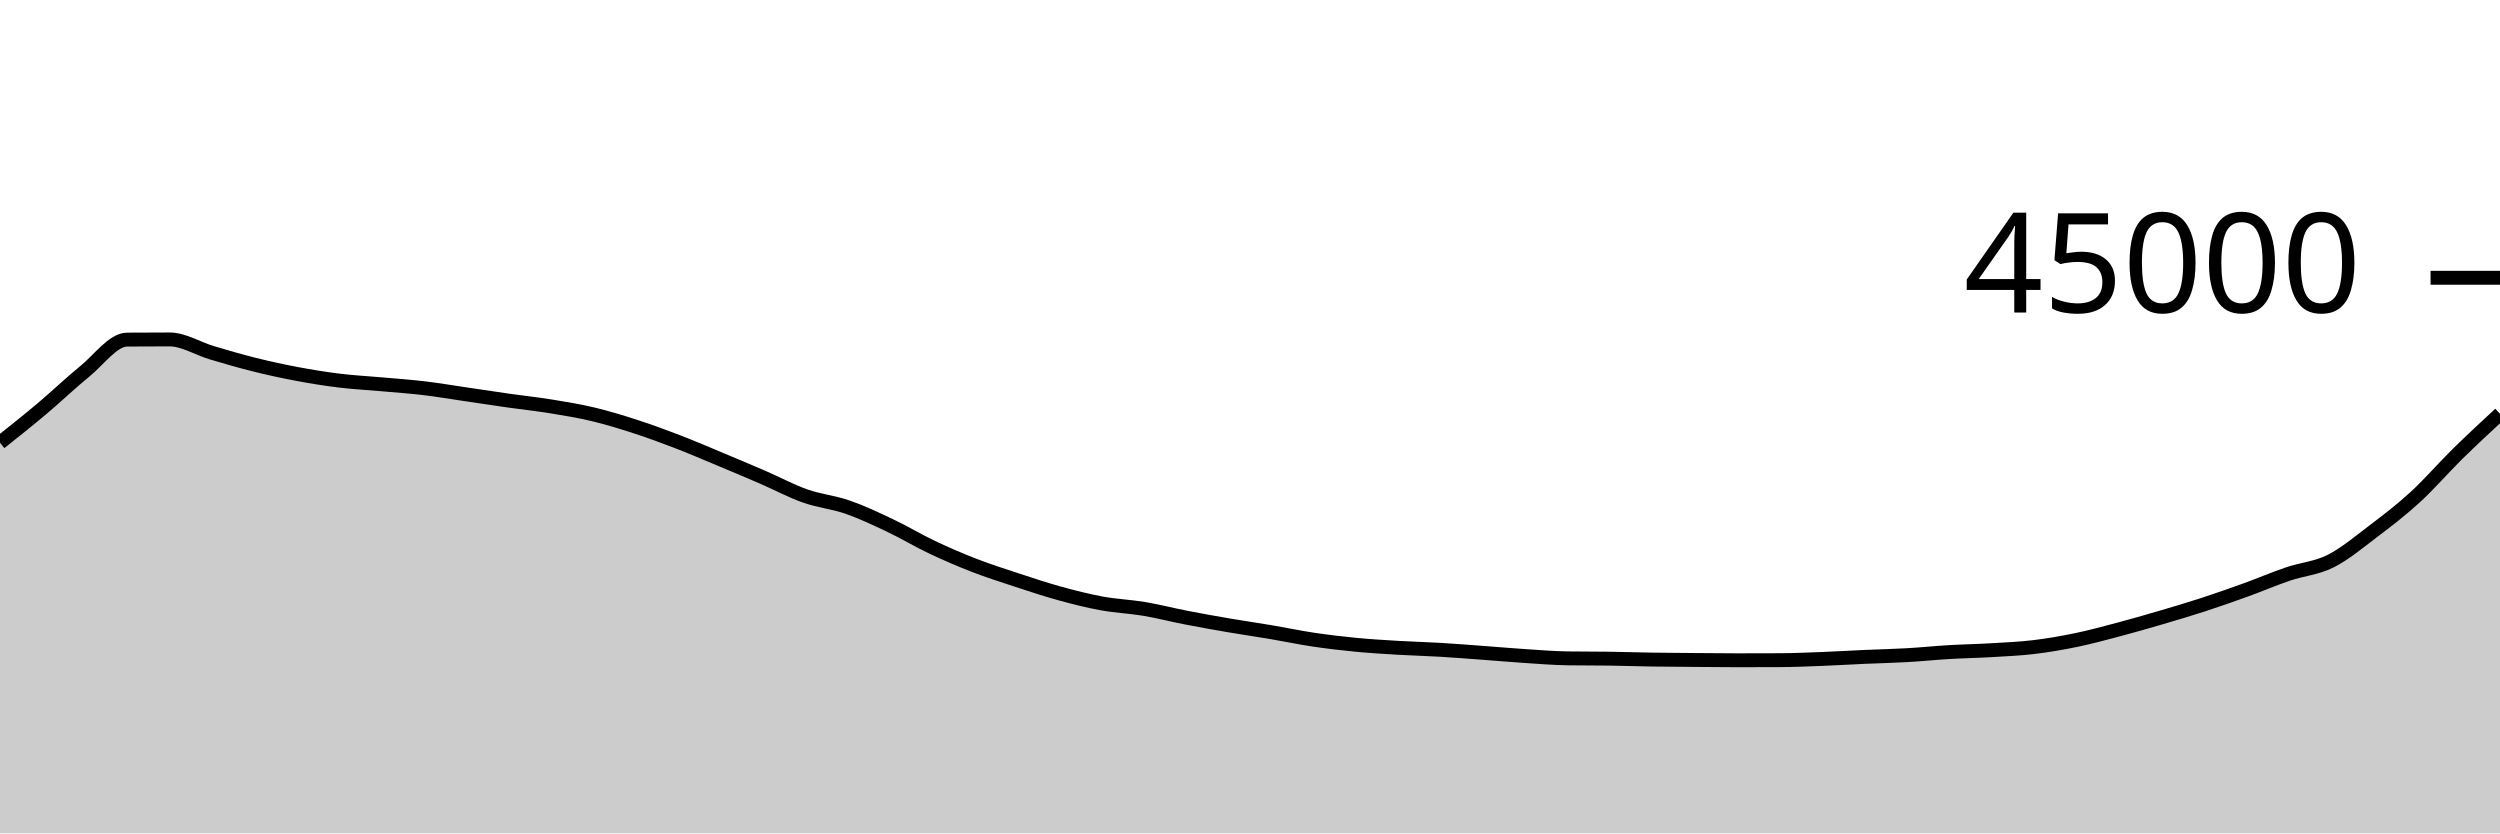
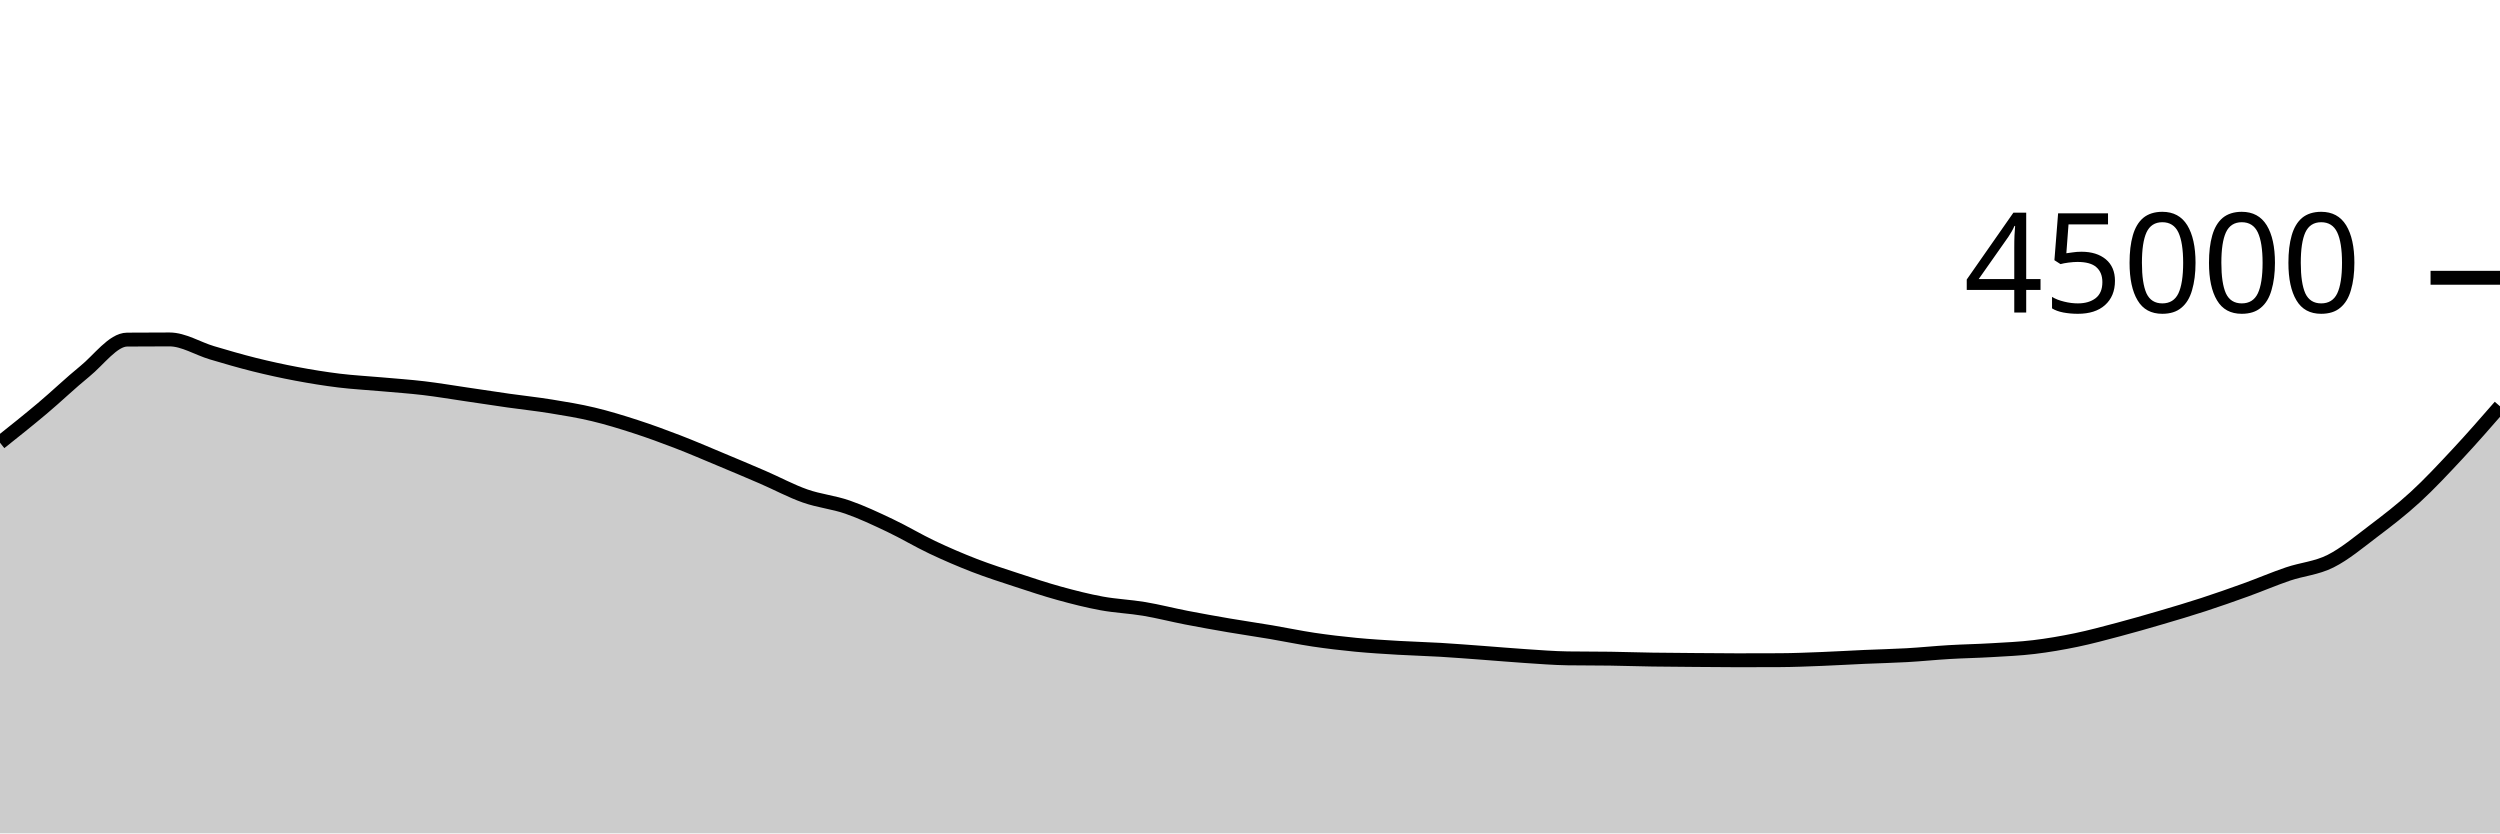
<svg xmlns="http://www.w3.org/2000/svg" viewBox="0 0 180 60">
  <g transform="translate(0,20)">
-     <path class="area" fill="rgba(0, 0, 0, 0.2)" d="M0,11.875C1.017,11.066,2.034,10.257,3.051,9.401C4.068,8.545,5.085,7.564,6.102,6.739C7.119,5.914,8.136,4.458,9.153,4.451C10.169,4.443,11.186,4.439,12.203,4.439C13.22,4.439,14.237,5.096,15.254,5.398C16.271,5.7,17.288,5.998,18.305,6.252C19.322,6.505,20.339,6.728,21.356,6.919C22.373,7.111,23.39,7.276,24.407,7.401C25.424,7.526,26.441,7.576,27.458,7.668C28.475,7.759,29.492,7.828,30.508,7.948C31.525,8.069,32.542,8.243,33.559,8.392C34.576,8.541,35.593,8.698,36.61,8.843C37.627,8.987,38.644,9.094,39.661,9.259C40.678,9.424,41.695,9.59,42.712,9.833C43.729,10.076,44.746,10.388,45.763,10.718C46.78,11.048,47.797,11.422,48.814,11.814C49.831,12.206,50.847,12.646,51.864,13.07C52.881,13.495,53.898,13.921,54.915,14.361C55.932,14.801,56.949,15.352,57.966,15.71C58.983,16.069,60,16.158,61.017,16.511C62.034,16.864,63.051,17.345,64.068,17.827C65.085,18.309,66.102,18.922,67.119,19.404C68.136,19.885,69.153,20.322,70.169,20.716C71.186,21.109,72.203,21.432,73.22,21.766C74.237,22.1,75.254,22.44,76.271,22.72C77.288,23,78.305,23.26,79.322,23.446C80.339,23.633,81.356,23.669,82.373,23.84C83.39,24.011,84.407,24.275,85.424,24.472C86.441,24.669,87.458,24.851,88.475,25.025C89.492,25.199,90.508,25.345,91.525,25.516C92.542,25.688,93.559,25.905,94.576,26.056C95.593,26.207,96.61,26.327,97.627,26.425C98.644,26.523,99.661,26.582,100.678,26.643C101.695,26.703,102.712,26.728,103.729,26.788C104.746,26.849,105.763,26.931,106.78,27.005C107.797,27.08,108.814,27.171,109.831,27.237C110.847,27.303,111.864,27.387,112.881,27.402C113.898,27.417,114.915,27.409,115.932,27.424C116.949,27.439,117.966,27.474,118.983,27.49C120,27.506,121.017,27.511,122.034,27.519C123.051,27.527,124.068,27.539,125.085,27.539C126.102,27.539,127.119,27.537,128.136,27.532C129.153,27.528,130.169,27.484,131.186,27.444C132.203,27.405,133.22,27.342,134.237,27.297C135.254,27.252,136.271,27.231,137.288,27.173C138.305,27.116,139.322,27.01,140.339,26.95C141.356,26.89,142.373,26.874,143.39,26.813C144.407,26.753,145.424,26.711,146.441,26.588C147.458,26.466,148.475,26.291,149.492,26.08C150.508,25.869,151.525,25.592,152.542,25.323C153.559,25.053,154.576,24.761,155.593,24.462C156.61,24.164,157.627,23.862,158.644,23.531C159.661,23.199,160.678,22.842,161.695,22.475C162.712,22.107,163.729,21.669,164.746,21.324C165.763,20.98,166.78,20.914,167.797,20.405C168.814,19.897,169.831,19.041,170.847,18.272C171.864,17.503,172.881,16.724,173.898,15.792C174.915,14.86,175.932,13.677,176.949,12.677C177.966,11.678,178.983,10.737,180,9.796L180,40C178.983,40,177.966,40,176.949,40C175.932,40,174.915,40,173.898,40C172.881,40,171.864,40,170.847,40C169.831,40,168.814,40,167.797,40C166.78,40,165.763,40,164.746,40C163.729,40,162.712,40,161.695,40C160.678,40,159.661,40,158.644,40C157.627,40,156.61,40,155.593,40C154.576,40,153.559,40,152.542,40C151.525,40,150.508,40,149.492,40C148.475,40,147.458,40,146.441,40C145.424,40,144.407,40,143.39,40C142.373,40,141.356,40,140.339,40C139.322,40,138.305,40,137.288,40C136.271,40,135.254,40,134.237,40C133.22,40,132.203,40,131.186,40C130.169,40,129.153,40,128.136,40C127.119,40,126.102,40,125.085,40C124.068,40,123.051,40,122.034,40C121.017,40,120,40,118.983,40C117.966,40,116.949,40,115.932,40C114.915,40,113.898,40,112.881,40C111.864,40,110.847,40,109.831,40C108.814,40,107.797,40,106.78,40C105.763,40,104.746,40,103.729,40C102.712,40,101.695,40,100.678,40C99.661,40,98.644,40,97.627,40C96.61,40,95.593,40,94.576,40C93.559,40,92.542,40,91.525,40C90.508,40,89.492,40,88.475,40C87.458,40,86.441,40,85.424,40C84.407,40,83.39,40,82.373,40C81.356,40,80.339,40,79.322,40C78.305,40,77.288,40,76.271,40C75.254,40,74.237,40,73.22,40C72.203,40,71.186,40,70.169,40C69.153,40,68.136,40,67.119,40C66.102,40,65.085,40,64.068,40C63.051,40,62.034,40,61.017,40C60,40,58.983,40,57.966,40C56.949,40,55.932,40,54.915,40C53.898,40,52.881,40,51.864,40C50.847,40,49.831,40,48.814,40C47.797,40,46.78,40,45.763,40C44.746,40,43.729,40,42.712,40C41.695,40,40.678,40,39.661,40C38.644,40,37.627,40,36.61,40C35.593,40,34.576,40,33.559,40C32.542,40,31.525,40,30.508,40C29.492,40,28.475,40,27.458,40C26.441,40,25.424,40,24.407,40C23.39,40,22.373,40,21.356,40C20.339,40,19.322,40,18.305,40C17.288,40,16.271,40,15.254,40C14.237,40,13.22,40,12.203,40C11.186,40,10.169,40,9.153,40C8.136,40,7.119,40,6.102,40C5.085,40,4.068,40,3.051,40C2.034,40,1.017,40,0,40Z" />
-     <path class="line" stroke="black" fill="none" d="M0,11.875C1.017,11.066,2.034,10.257,3.051,9.401C4.068,8.545,5.085,7.564,6.102,6.739C7.119,5.914,8.136,4.458,9.153,4.451C10.169,4.443,11.186,4.439,12.203,4.439C13.22,4.439,14.237,5.096,15.254,5.398C16.271,5.7,17.288,5.998,18.305,6.252C19.322,6.505,20.339,6.728,21.356,6.919C22.373,7.111,23.39,7.276,24.407,7.401C25.424,7.526,26.441,7.576,27.458,7.668C28.475,7.759,29.492,7.828,30.508,7.948C31.525,8.069,32.542,8.243,33.559,8.392C34.576,8.541,35.593,8.698,36.61,8.843C37.627,8.987,38.644,9.094,39.661,9.259C40.678,9.424,41.695,9.59,42.712,9.833C43.729,10.076,44.746,10.388,45.763,10.718C46.78,11.048,47.797,11.422,48.814,11.814C49.831,12.206,50.847,12.646,51.864,13.07C52.881,13.495,53.898,13.921,54.915,14.361C55.932,14.801,56.949,15.352,57.966,15.71C58.983,16.069,60,16.158,61.017,16.511C62.034,16.864,63.051,17.345,64.068,17.827C65.085,18.309,66.102,18.922,67.119,19.404C68.136,19.885,69.153,20.322,70.169,20.716C71.186,21.109,72.203,21.432,73.22,21.766C74.237,22.1,75.254,22.44,76.271,22.72C77.288,23,78.305,23.26,79.322,23.446C80.339,23.633,81.356,23.669,82.373,23.84C83.39,24.011,84.407,24.275,85.424,24.472C86.441,24.669,87.458,24.851,88.475,25.025C89.492,25.199,90.508,25.345,91.525,25.516C92.542,25.688,93.559,25.905,94.576,26.056C95.593,26.207,96.61,26.327,97.627,26.425C98.644,26.523,99.661,26.582,100.678,26.643C101.695,26.703,102.712,26.728,103.729,26.788C104.746,26.849,105.763,26.931,106.78,27.005C107.797,27.08,108.814,27.171,109.831,27.237C110.847,27.303,111.864,27.387,112.881,27.402C113.898,27.417,114.915,27.409,115.932,27.424C116.949,27.439,117.966,27.474,118.983,27.49C120,27.506,121.017,27.511,122.034,27.519C123.051,27.527,124.068,27.539,125.085,27.539C126.102,27.539,127.119,27.537,128.136,27.532C129.153,27.528,130.169,27.484,131.186,27.444C132.203,27.405,133.22,27.342,134.237,27.297C135.254,27.252,136.271,27.231,137.288,27.173C138.305,27.116,139.322,27.01,140.339,26.95C141.356,26.89,142.373,26.874,143.39,26.813C144.407,26.753,145.424,26.711,146.441,26.588C147.458,26.466,148.475,26.291,149.492,26.08C150.508,25.869,151.525,25.592,152.542,25.323C153.559,25.053,154.576,24.761,155.593,24.462C156.61,24.164,157.627,23.862,158.644,23.531C159.661,23.199,160.678,22.842,161.695,22.475C162.712,22.107,163.729,21.669,164.746,21.324C165.763,20.98,166.78,20.914,167.797,20.405C168.814,19.897,169.831,19.041,170.847,18.272C171.864,17.503,172.881,16.724,173.898,15.792C174.915,14.86,175.932,13.677,176.949,12.677C177.966,11.678,178.983,10.737,180,9.796" />
+     <path class="area" fill="rgba(0, 0, 0, 0.2)" d="M0,11.875C1.017,11.066,2.034,10.257,3.051,9.401C4.068,8.545,5.085,7.564,6.102,6.739C7.119,5.914,8.136,4.458,9.153,4.451C10.169,4.443,11.186,4.439,12.203,4.439C13.22,4.439,14.237,5.096,15.254,5.398C16.271,5.7,17.288,5.998,18.305,6.252C19.322,6.505,20.339,6.728,21.356,6.919C22.373,7.111,23.39,7.276,24.407,7.401C25.424,7.526,26.441,7.576,27.458,7.668C28.475,7.759,29.492,7.828,30.508,7.948C31.525,8.069,32.542,8.243,33.559,8.392C34.576,8.541,35.593,8.698,36.61,8.843C37.627,8.987,38.644,9.094,39.661,9.259C40.678,9.424,41.695,9.59,42.712,9.833C43.729,10.076,44.746,10.388,45.763,10.718C46.78,11.048,47.797,11.422,48.814,11.814C49.831,12.206,50.847,12.646,51.864,13.07C52.881,13.495,53.898,13.921,54.915,14.361C55.932,14.801,56.949,15.352,57.966,15.71C58.983,16.069,60,16.158,61.017,16.511C62.034,16.864,63.051,17.345,64.068,17.827C65.085,18.309,66.102,18.922,67.119,19.404C68.136,19.885,69.153,20.322,70.169,20.716C71.186,21.109,72.203,21.432,73.22,21.766C74.237,22.1,75.254,22.44,76.271,22.72C77.288,23,78.305,23.26,79.322,23.446C80.339,23.633,81.356,23.669,82.373,23.84C83.39,24.011,84.407,24.275,85.424,24.472C86.441,24.669,87.458,24.851,88.475,25.025C89.492,25.199,90.508,25.345,91.525,25.516C92.542,25.688,93.559,25.905,94.576,26.056C95.593,26.207,96.61,26.327,97.627,26.425C98.644,26.523,99.661,26.582,100.678,26.643C101.695,26.703,102.712,26.728,103.729,26.788C104.746,26.849,105.763,26.931,106.78,27.005C107.797,27.08,108.814,27.171,109.831,27.237C110.847,27.303,111.864,27.387,112.881,27.402C113.898,27.417,114.915,27.409,115.932,27.424C116.949,27.439,117.966,27.474,118.983,27.49C120,27.506,121.017,27.511,122.034,27.519C123.051,27.527,124.068,27.539,125.085,27.539C126.102,27.539,127.119,27.537,128.136,27.532C129.153,27.528,130.169,27.484,131.186,27.444C132.203,27.405,133.22,27.342,134.237,27.297C135.254,27.252,136.271,27.231,137.288,27.173C138.305,27.116,139.322,27.01,140.339,26.95C141.356,26.89,142.373,26.874,143.39,26.813C144.407,26.753,145.424,26.711,146.441,26.588C147.458,26.466,148.475,26.291,149.492,26.08C150.508,25.869,151.525,25.592,152.542,25.323C153.559,25.053,154.576,24.761,155.593,24.462C156.61,24.164,157.627,23.862,158.644,23.531C159.661,23.199,160.678,22.842,161.695,22.475C162.712,22.107,163.729,21.669,164.746,21.324C165.763,20.98,166.78,20.914,167.797,20.405C168.814,19.897,169.831,19.041,170.847,18.272C171.864,17.503,172.881,16.724,173.898,15.792C174.915,14.86,175.932,13.767,176.949,12.677C177.966,11.588,178.983,10.421,180,9.254L180,40C178.983,40,177.966,40,176.949,40C175.932,40,174.915,40,173.898,40C172.881,40,171.864,40,170.847,40C169.831,40,168.814,40,167.797,40C166.78,40,165.763,40,164.746,40C163.729,40,162.712,40,161.695,40C160.678,40,159.661,40,158.644,40C157.627,40,156.61,40,155.593,40C154.576,40,153.559,40,152.542,40C151.525,40,150.508,40,149.492,40C148.475,40,147.458,40,146.441,40C145.424,40,144.407,40,143.39,40C142.373,40,141.356,40,140.339,40C139.322,40,138.305,40,137.288,40C136.271,40,135.254,40,134.237,40C133.22,40,132.203,40,131.186,40C130.169,40,129.153,40,128.136,40C127.119,40,126.102,40,125.085,40C124.068,40,123.051,40,122.034,40C121.017,40,120,40,118.983,40C117.966,40,116.949,40,115.932,40C114.915,40,113.898,40,112.881,40C111.864,40,110.847,40,109.831,40C108.814,40,107.797,40,106.78,40C105.763,40,104.746,40,103.729,40C102.712,40,101.695,40,100.678,40C99.661,40,98.644,40,97.627,40C96.61,40,95.593,40,94.576,40C93.559,40,92.542,40,91.525,40C90.508,40,89.492,40,88.475,40C87.458,40,86.441,40,85.424,40C84.407,40,83.39,40,82.373,40C81.356,40,80.339,40,79.322,40C78.305,40,77.288,40,76.271,40C75.254,40,74.237,40,73.22,40C72.203,40,71.186,40,70.169,40C69.153,40,68.136,40,67.119,40C66.102,40,65.085,40,64.068,40C63.051,40,62.034,40,61.017,40C60,40,58.983,40,57.966,40C56.949,40,55.932,40,54.915,40C53.898,40,52.881,40,51.864,40C50.847,40,49.831,40,48.814,40C47.797,40,46.78,40,45.763,40C44.746,40,43.729,40,42.712,40C41.695,40,40.678,40,39.661,40C38.644,40,37.627,40,36.61,40C35.593,40,34.576,40,33.559,40C32.542,40,31.525,40,30.508,40C29.492,40,28.475,40,27.458,40C26.441,40,25.424,40,24.407,40C23.39,40,22.373,40,21.356,40C20.339,40,19.322,40,18.305,40C17.288,40,16.271,40,15.254,40C14.237,40,13.22,40,12.203,40C11.186,40,10.169,40,9.153,40C8.136,40,7.119,40,6.102,40C5.085,40,4.068,40,3.051,40C2.034,40,1.017,40,0,40Z" />
+     <path class="line" stroke="black" fill="none" d="M0,11.875C1.017,11.066,2.034,10.257,3.051,9.401C4.068,8.545,5.085,7.564,6.102,6.739C7.119,5.914,8.136,4.458,9.153,4.451C10.169,4.443,11.186,4.439,12.203,4.439C13.22,4.439,14.237,5.096,15.254,5.398C16.271,5.7,17.288,5.998,18.305,6.252C19.322,6.505,20.339,6.728,21.356,6.919C22.373,7.111,23.39,7.276,24.407,7.401C25.424,7.526,26.441,7.576,27.458,7.668C28.475,7.759,29.492,7.828,30.508,7.948C31.525,8.069,32.542,8.243,33.559,8.392C34.576,8.541,35.593,8.698,36.61,8.843C37.627,8.987,38.644,9.094,39.661,9.259C40.678,9.424,41.695,9.59,42.712,9.833C43.729,10.076,44.746,10.388,45.763,10.718C46.78,11.048,47.797,11.422,48.814,11.814C49.831,12.206,50.847,12.646,51.864,13.07C52.881,13.495,53.898,13.921,54.915,14.361C55.932,14.801,56.949,15.352,57.966,15.71C58.983,16.069,60,16.158,61.017,16.511C62.034,16.864,63.051,17.345,64.068,17.827C65.085,18.309,66.102,18.922,67.119,19.404C68.136,19.885,69.153,20.322,70.169,20.716C71.186,21.109,72.203,21.432,73.22,21.766C74.237,22.1,75.254,22.44,76.271,22.72C77.288,23,78.305,23.26,79.322,23.446C80.339,23.633,81.356,23.669,82.373,23.84C83.39,24.011,84.407,24.275,85.424,24.472C86.441,24.669,87.458,24.851,88.475,25.025C89.492,25.199,90.508,25.345,91.525,25.516C92.542,25.688,93.559,25.905,94.576,26.056C95.593,26.207,96.61,26.327,97.627,26.425C98.644,26.523,99.661,26.582,100.678,26.643C101.695,26.703,102.712,26.728,103.729,26.788C104.746,26.849,105.763,26.931,106.78,27.005C107.797,27.08,108.814,27.171,109.831,27.237C110.847,27.303,111.864,27.387,112.881,27.402C113.898,27.417,114.915,27.409,115.932,27.424C116.949,27.439,117.966,27.474,118.983,27.49C120,27.506,121.017,27.511,122.034,27.519C123.051,27.527,124.068,27.539,125.085,27.539C126.102,27.539,127.119,27.537,128.136,27.532C129.153,27.528,130.169,27.484,131.186,27.444C132.203,27.405,133.22,27.342,134.237,27.297C135.254,27.252,136.271,27.231,137.288,27.173C138.305,27.116,139.322,27.01,140.339,26.95C141.356,26.89,142.373,26.874,143.39,26.813C144.407,26.753,145.424,26.711,146.441,26.588C147.458,26.466,148.475,26.291,149.492,26.08C150.508,25.869,151.525,25.592,152.542,25.323C153.559,25.053,154.576,24.761,155.593,24.462C156.61,24.164,157.627,23.862,158.644,23.531C159.661,23.199,160.678,22.842,161.695,22.475C162.712,22.107,163.729,21.669,164.746,21.324C165.763,20.98,166.78,20.914,167.797,20.405C168.814,19.897,169.831,19.041,170.847,18.272C171.864,17.503,172.881,16.724,173.898,15.792C174.915,14.86,175.932,13.767,176.949,12.677C177.966,11.588,178.983,10.421,180,9.254" />
    <path class="axis-ceiling" stroke-width="1" stroke="black" fill="none" d="M175,0L180,0" />
    <text class="axis-ceiling-label" font-family="sans-serif" text-anchor="end" font-size="10px" x="170" y="2.5">45000</text>
  </g>
</svg>
